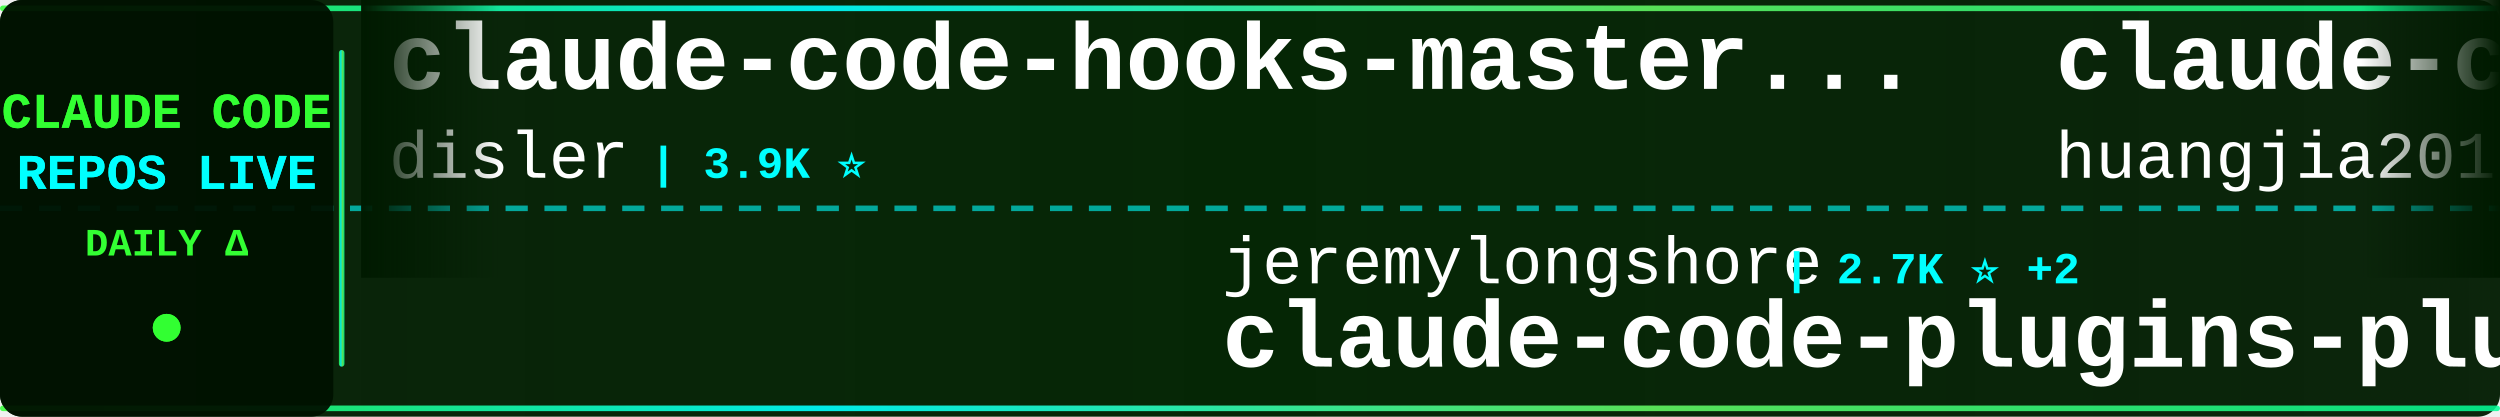
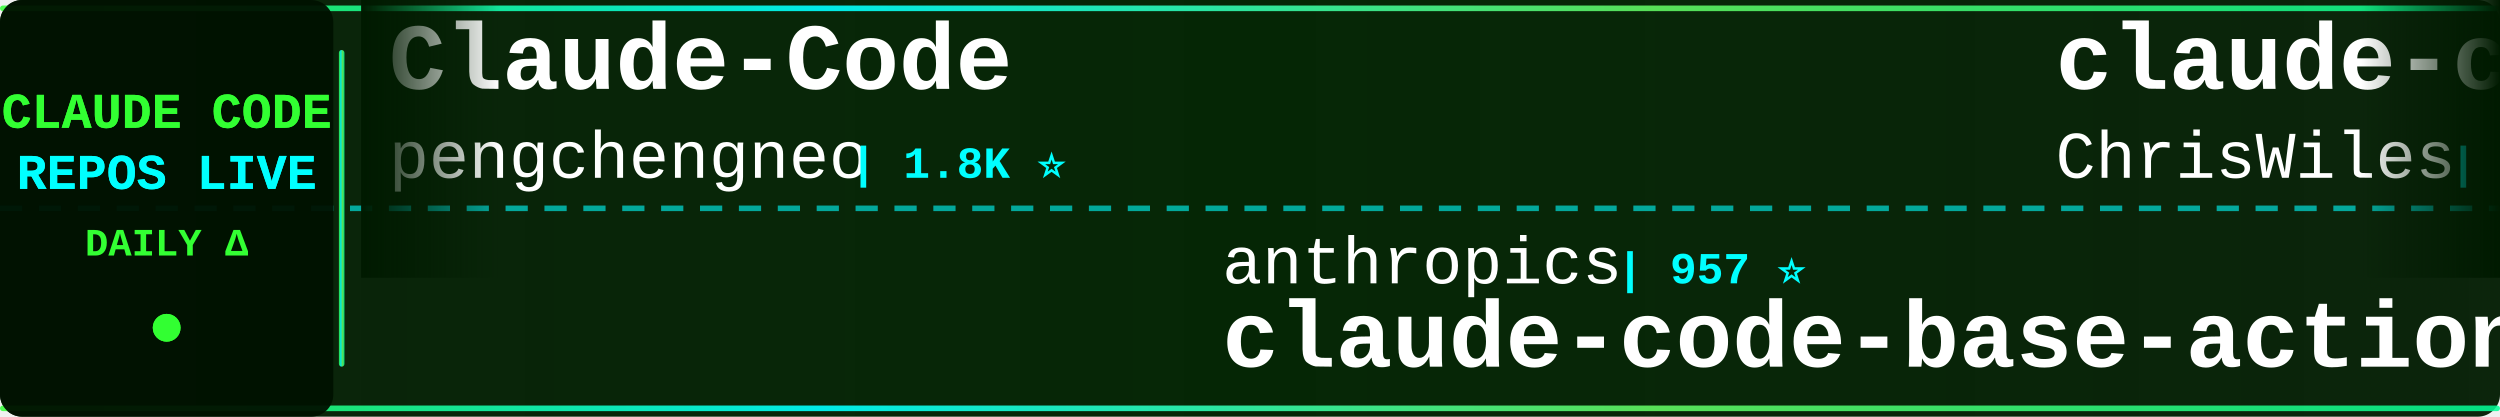
<svg xmlns="http://www.w3.org/2000/svg" width="900" height="150">
  <defs>
    <linearGradient id="tickerBg" x1="0%" y1="0%" x2="100%" y2="0%">
      <stop offset="0%" style="stop-color:#001a00;stop-opacity:0.95" />
      <stop offset="50%" style="stop-color:#002200;stop-opacity:0.98" />
      <stop offset="100%" style="stop-color:#001a00;stop-opacity:0.95" />
    </linearGradient>
    <linearGradient id="borderGrad" x1="0%" y1="0%" x2="100%" y2="0%">
      <stop offset="0%" style="stop-color:#33ff33;stop-opacity:0.85">
        <animate attributeName="stop-opacity" values="0.85;1;0.85" dur="2s" repeatCount="indefinite" />
      </stop>
      <stop offset="33%" style="stop-color:#00ffff;stop-opacity:0.9">
        <animate attributeName="stop-opacity" values="0.9;1;0.9" dur="2.2s" repeatCount="indefinite" />
      </stop>
      <stop offset="66%" style="stop-color:#66ff66;stop-opacity:0.85">
        <animate attributeName="stop-opacity" values="0.85;1;0.85" dur="1.8s" repeatCount="indefinite" />
      </stop>
      <stop offset="100%" style="stop-color:#00ff99;stop-opacity:0.85">
        <animate attributeName="stop-opacity" values="0.85;1;0.85" dur="2s" repeatCount="indefinite" />
      </stop>
    </linearGradient>
    <filter id="textGlow">
      <feGaussianBlur stdDeviation="0.1" result="coloredBlur" />
      <feMerge>
        <feMergeNode in="coloredBlur" />
        <feMergeNode in="SourceGraphic" />
      </feMerge>
    </filter>
    <filter id="metricGlow">
      <feGaussianBlur stdDeviation="0.2" result="coloredBlur" />
      <feMerge>
        <feMergeNode in="coloredBlur" />
        <feMergeNode in="SourceGraphic" />
      </feMerge>
    </filter>
    <linearGradient id="leftFade" x1="0%" y1="0%" x2="100%" y2="0%">
      <stop offset="0%" style="stop-color:#001a00;stop-opacity:1" />
      <stop offset="100%" style="stop-color:#001a00;stop-opacity:0" />
    </linearGradient>
    <linearGradient id="rightFade" x1="0%" y1="0%" x2="100%" y2="0%">
      <stop offset="0%" style="stop-color:#001a00;stop-opacity:0" />
      <stop offset="100%" style="stop-color:#001a00;stop-opacity:1" />
    </linearGradient>
  </defs>
  <rect width="900" height="150" fill="url(#tickerBg)" rx="8" />
  <rect x="0" y="2" width="900" height="2" fill="url(#borderGrad)" rx="1" />
  <rect x="0" y="146" width="900" height="2" fill="url(#borderGrad)" rx="1" />
  <line x1="0" y1="75" x2="900" y2="75" stroke="#00ffff" stroke-width="2" stroke-dasharray="8 6" opacity="0.6" />
  <rect x="0" y="0" width="120" height="150" fill="#001100" opacity="0.95" rx="8" />
  <text x="60" y="46" font-family="'Courier New', monospace" font-size="18" font-weight="bold" fill="#33ff33" text-anchor="middle" filter="url(#textGlow)">
    CLAUDE CODE
  </text>
  <text x="60" y="68" font-family="'Courier New', monospace" font-size="18" font-weight="bold" fill="#00ffff" text-anchor="middle" filter="url(#textGlow)">
    REPOS LIVE
  </text>
  <text x="60" y="92" font-family="'Courier New', monospace" font-size="14" font-weight="bold" fill="#33ff33" text-anchor="middle">
    DAILY Δ
  </text>
  <circle cx="60" cy="118" r="5" fill="#33ff33" filter="url(#metricGlow)">
    <animate attributeName="r" values="4;6;4" dur="1.5s" repeatCount="indefinite" />
    <animate attributeName="opacity" values="0.6;1;0.6" dur="1.5s" repeatCount="indefinite" />
  </circle>
  <rect x="122" y="18" width="2" height="114" fill="url(#borderGrad)" rx="1" />
  <clipPath id="tickerClip">
    <rect x="130" y="0" width="770" height="150" />
  </clipPath>
  <g clip-path="url(#tickerClip)">
    <g id="tickerItems">
      <animateTransform attributeName="transform" attributeType="XML" type="translate" from="0 0" to="-3000 0" dur="54s" repeatCount="indefinite" />
      <g transform="translate(0, 0)">
-         <text x="140" y="32" font-family="'Courier New', monospace" font-size="34" font-weight="bold" fill="#ffffff">claude-code-hooks-master...</text>
-         <text x="140" y="64" font-family="'Courier New', monospace" font-size="24" font-weight="normal" fill="#ffffff" opacity="1.0">disler</text>
-         <text x="234" y="64" font-family="'Courier New', monospace" font-size="16" font-weight="bold" fill="#00ffff"> | 3.9K ⭐</text>
+         <text x="140" y="32" font-family="'Courier New', monospace" font-size="34" font-weight="bold" fill="#ffffff">Claude-Code</text>
+         <text x="140" y="64" font-family="'Courier New', monospace" font-size="24" font-weight="normal" fill="#ffffff" opacity="1.0">pengchengneo</text>
+         <text x="306" y="64" font-family="'Courier New', monospace" font-size="16" font-weight="bold" fill="#00ffff"> | 1.8K ⭐</text>
      </g>
      <g transform="translate(300, 0)">
-         <text x="140" y="102" font-family="'Courier New', monospace" font-size="24" font-weight="normal" fill="#ffffff" opacity="1.0">jeremylongshore</text>
-         <text x="342" y="102" font-family="'Courier New', monospace" font-size="16" font-weight="bold" fill="#00ffff"> | 2.7K ⭐ +2</text>
-         <text x="140" y="132" font-family="'Courier New', monospace" font-size="34" font-weight="bold" fill="#ffffff">claude-code-plugins-plus...</text>
+         <text x="140" y="102" font-family="'Courier New', monospace" font-size="24" font-weight="normal" fill="#ffffff" opacity="1.0">anthropics</text>
+         <text x="282" y="102" font-family="'Courier New', monospace" font-size="16" font-weight="bold" fill="#00ffff"> | 957 ⭐</text>
+         <text x="140" y="132" font-family="'Courier New', monospace" font-size="34" font-weight="bold" fill="#ffffff">claude-code-base-action</text>
      </g>
      <g transform="translate(600, 0)">
+         <text x="140" y="32" font-family="'Courier New', monospace" font-size="34" font-weight="bold" fill="#ffffff">claude-code-showcase</text>
+         <text x="140" y="64" font-family="'Courier New', monospace" font-size="24" font-weight="normal" fill="#ffffff" opacity="1.0">ChrisWiles</text>
+         <text x="282" y="64" font-family="'Courier New', monospace" font-size="16" font-weight="bold" fill="#00ffff"> | 6.0K ⭐</text>
+       </g>
+       <g transform="translate(900, 0)">
+         <text x="140" y="102" font-family="'Courier New', monospace" font-size="24" font-weight="normal" fill="#ffffff" opacity="1.0">Alishahryar1</text>
+         <text x="306" y="102" font-family="'Courier New', monospace" font-size="16" font-weight="bold" fill="#00ffff"> | 50.2K ⭐ +91</text>
+         <text x="140" y="132" font-family="'Courier New', monospace" font-size="34" font-weight="bold" fill="#ffffff">free-claude-code</text>
+       </g>
+       <g transform="translate(1200, 0)">
+         <text x="140" y="32" font-family="'Courier New', monospace" font-size="34" font-weight="bold" fill="#ffffff">claude-code-hub</text>
+         <text x="140" y="64" font-family="'Courier New', monospace" font-size="24" font-weight="normal" fill="#ffffff" opacity="1.0">ding113</text>
+         <text x="246" y="64" font-family="'Courier New', monospace" font-size="16" font-weight="bold" fill="#00ffff"> | 3.3K ⭐</text>
+       </g>
+       <g transform="translate(1500, 0)">
+         <text x="140" y="102" font-family="'Courier New', monospace" font-size="24" font-weight="normal" fill="#ffffff" opacity="1.0">AICoderTudou</text>
+         <text x="306" y="102" font-family="'Courier New', monospace" font-size="16" font-weight="bold" fill="#00ffff"> | 496 ⭐</text>
+         <text x="140" y="132" font-family="'Courier New', monospace" font-size="34" font-weight="bold" fill="#ffffff">claude-code-tudou</text>
+       </g>
+       <g transform="translate(1800, 0)">
+         <text x="140" y="32" font-family="'Courier New', monospace" font-size="34" font-weight="bold" fill="#ffffff">claude-code-harness</text>
+         <text x="140" y="64" font-family="'Courier New', monospace" font-size="24" font-weight="normal" fill="#ffffff" opacity="1.0">Chachamaru127</text>
+         <text x="318" y="64" font-family="'Courier New', monospace" font-size="16" font-weight="bold" fill="#00ffff"> | 3.1K ⭐</text>
+       </g>
+       <g transform="translate(2100, 0)">
+         <text x="140" y="102" font-family="'Courier New', monospace" font-size="24" font-weight="normal" fill="#ffffff" opacity="1.0">ccplugins</text>
+         <text x="270" y="102" font-family="'Courier New', monospace" font-size="16" font-weight="bold" fill="#00ffff"> | 923 ⭐</text>
+         <text x="140" y="132" font-family="'Courier New', monospace" font-size="34" font-weight="bold" fill="#ffffff">awesome-claude-code-plug...</text>
+       </g>
+       <g transform="translate(2400, 0)">
        <text x="140" y="32" font-family="'Courier New', monospace" font-size="34" font-weight="bold" fill="#ffffff">claude-code-engineering</text>
        <text x="140" y="64" font-family="'Courier New', monospace" font-size="24" font-weight="normal" fill="#ffffff" opacity="1.0">huangjia2019</text>
        <text x="306" y="64" font-family="'Courier New', monospace" font-size="16" font-weight="bold" fill="#00ffff"> | 1.1K ⭐</text>
      </g>
-       <g transform="translate(900, 0)">
-         <text x="140" y="102" font-family="'Courier New', monospace" font-size="24" font-weight="normal" fill="#ffffff" opacity="1.0">Maciek-roboblog</text>
-         <text x="342" y="102" font-family="'Courier New', monospace" font-size="16" font-weight="bold" fill="#00ffff"> | 8.7K ⭐</text>
-         <text x="140" y="132" font-family="'Courier New', monospace" font-size="34" font-weight="bold" fill="#ffffff">Claude-Code-Usage-Monito...</text>
+       <g transform="translate(2700, 0)">
+         <text x="140" y="102" font-family="'Courier New', monospace" font-size="24" font-weight="normal" fill="#ffffff" opacity="1.0">simonw</text>
+         <text x="234" y="102" font-family="'Courier New', monospace" font-size="16" font-weight="bold" fill="#00ffff"> | 1.7K ⭐ -1</text>
+         <text x="140" y="132" font-family="'Courier New', monospace" font-size="34" font-weight="bold" fill="#ffffff">claude-code-transcripts</text>
      </g>
-       <g transform="translate(1200, 0)">
-         <text x="140" y="32" font-family="'Courier New', monospace" font-size="34" font-weight="bold" fill="#ffffff">claude-code-settings</text>
-         <text x="140" y="64" font-family="'Courier New', monospace" font-size="24" font-weight="normal" fill="#ffffff" opacity="1.0">feiskyer</text>
-         <text x="258" y="64" font-family="'Courier New', monospace" font-size="16" font-weight="bold" fill="#00ffff"> | 1.6K ⭐ +1</text>
+       <g transform="translate(3000, 0)">
+         <text x="140" y="32" font-family="'Courier New', monospace" font-size="34" font-weight="bold" fill="#ffffff">Claude-Code</text>
+         <text x="140" y="64" font-family="'Courier New', monospace" font-size="24" font-weight="normal" fill="#ffffff" opacity="1.0">pengchengneo</text>
+         <text x="306" y="64" font-family="'Courier New', monospace" font-size="16" font-weight="bold" fill="#00ffff"> | 1.8K ⭐</text>
      </g>
-       <g transform="translate(1500, 0)">
-         <text x="140" y="102" font-family="'Courier New', monospace" font-size="24" font-weight="normal" fill="#ffffff" opacity="1.0">affaan-m</text>
-         <text x="258" y="102" font-family="'Courier New', monospace" font-size="16" font-weight="bold" fill="#00ffff"> | 243.4K ⭐ +55</text>
-         <text x="140" y="132" font-family="'Courier New', monospace" font-size="34" font-weight="bold" fill="#ffffff">ECC</text>
+       <g transform="translate(3300, 0)">
+         <text x="140" y="102" font-family="'Courier New', monospace" font-size="24" font-weight="normal" fill="#ffffff" opacity="1.0">anthropics</text>
+         <text x="282" y="102" font-family="'Courier New', monospace" font-size="16" font-weight="bold" fill="#00ffff"> | 957 ⭐</text>
+         <text x="140" y="132" font-family="'Courier New', monospace" font-size="34" font-weight="bold" fill="#ffffff">claude-code-base-action</text>
      </g>
-       <g transform="translate(1800, 0)">
-         <text x="140" y="32" font-family="'Courier New', monospace" font-size="34" font-weight="bold" fill="#ffffff">my-claude-code-setup</text>
-         <text x="140" y="64" font-family="'Courier New', monospace" font-size="24" font-weight="normal" fill="#ffffff" opacity="1.0">centminmod</text>
-         <text x="282" y="64" font-family="'Courier New', monospace" font-size="16" font-weight="bold" fill="#00ffff"> | 2.6K ⭐</text>
-       </g>
-       <g transform="translate(2100, 0)">
-         <text x="140" y="102" font-family="'Courier New', monospace" font-size="24" font-weight="normal" fill="#ffffff" opacity="1.0">pedrohcgs</text>
-         <text x="270" y="102" font-family="'Courier New', monospace" font-size="16" font-weight="bold" fill="#00ffff"> | 1.5K ⭐</text>
-         <text x="140" y="132" font-family="'Courier New', monospace" font-size="34" font-weight="bold" fill="#ffffff">claude-code-my-workflow</text>
-       </g>
-       <g transform="translate(2400, 0)">
+       <g transform="translate(3600, 0)">
        <text x="140" y="32" font-family="'Courier New', monospace" font-size="34" font-weight="bold" fill="#ffffff">claude-code-showcase</text>
        <text x="140" y="64" font-family="'Courier New', monospace" font-size="24" font-weight="normal" fill="#ffffff" opacity="1.0">ChrisWiles</text>
-         <text x="282" y="64" font-family="'Courier New', monospace" font-size="16" font-weight="bold" fill="#00ffff"> | 6.0K ⭐ +1</text>
-       </g>
-       <g transform="translate(2700, 0)">
-         <text x="140" y="102" font-family="'Courier New', monospace" font-size="24" font-weight="normal" fill="#ffffff" opacity="1.0">diet103</text>
-         <text x="246" y="102" font-family="'Courier New', monospace" font-size="16" font-weight="bold" fill="#00ffff"> | 10.0K ⭐</text>
-         <text x="140" y="132" font-family="'Courier New', monospace" font-size="34" font-weight="bold" fill="#ffffff">claude-code-infrastructu...</text>
-       </g>
-       <g transform="translate(3000, 0)">
-         <text x="140" y="32" font-family="'Courier New', monospace" font-size="34" font-weight="bold" fill="#ffffff">claude-code-hooks-master...</text>
-         <text x="140" y="64" font-family="'Courier New', monospace" font-size="24" font-weight="normal" fill="#ffffff" opacity="1.0">disler</text>
-         <text x="234" y="64" font-family="'Courier New', monospace" font-size="16" font-weight="bold" fill="#00ffff"> | 3.9K ⭐</text>
-       </g>
-       <g transform="translate(3300, 0)">
-         <text x="140" y="102" font-family="'Courier New', monospace" font-size="24" font-weight="normal" fill="#ffffff" opacity="1.0">jeremylongshore</text>
-         <text x="342" y="102" font-family="'Courier New', monospace" font-size="16" font-weight="bold" fill="#00ffff"> | 2.7K ⭐ +2</text>
-         <text x="140" y="132" font-family="'Courier New', monospace" font-size="34" font-weight="bold" fill="#ffffff">claude-code-plugins-plus...</text>
-       </g>
-       <g transform="translate(3600, 0)">
-         <text x="140" y="32" font-family="'Courier New', monospace" font-size="34" font-weight="bold" fill="#ffffff">claude-code-engineering</text>
-         <text x="140" y="64" font-family="'Courier New', monospace" font-size="24" font-weight="normal" fill="#ffffff" opacity="1.0">huangjia2019</text>
-         <text x="306" y="64" font-family="'Courier New', monospace" font-size="16" font-weight="bold" fill="#00ffff"> | 1.1K ⭐</text>
+         <text x="282" y="64" font-family="'Courier New', monospace" font-size="16" font-weight="bold" fill="#00ffff"> | 6.0K ⭐</text>
      </g>
      <g transform="translate(3900, 0)">
-         <text x="140" y="102" font-family="'Courier New', monospace" font-size="24" font-weight="normal" fill="#ffffff" opacity="1.0">Maciek-roboblog</text>
-         <text x="342" y="102" font-family="'Courier New', monospace" font-size="16" font-weight="bold" fill="#00ffff"> | 8.7K ⭐</text>
-         <text x="140" y="132" font-family="'Courier New', monospace" font-size="34" font-weight="bold" fill="#ffffff">Claude-Code-Usage-Monito...</text>
+         <text x="140" y="102" font-family="'Courier New', monospace" font-size="24" font-weight="normal" fill="#ffffff" opacity="1.0">Alishahryar1</text>
+         <text x="306" y="102" font-family="'Courier New', monospace" font-size="16" font-weight="bold" fill="#00ffff"> | 50.2K ⭐ +91</text>
+         <text x="140" y="132" font-family="'Courier New', monospace" font-size="34" font-weight="bold" fill="#ffffff">free-claude-code</text>
      </g>
    </g>
  </g>
  <rect x="130" y="0" width="50" height="100" fill="url(#leftFade)" />
  <rect x="850" y="0" width="50" height="100" fill="url(#rightFade)" />
</svg>
